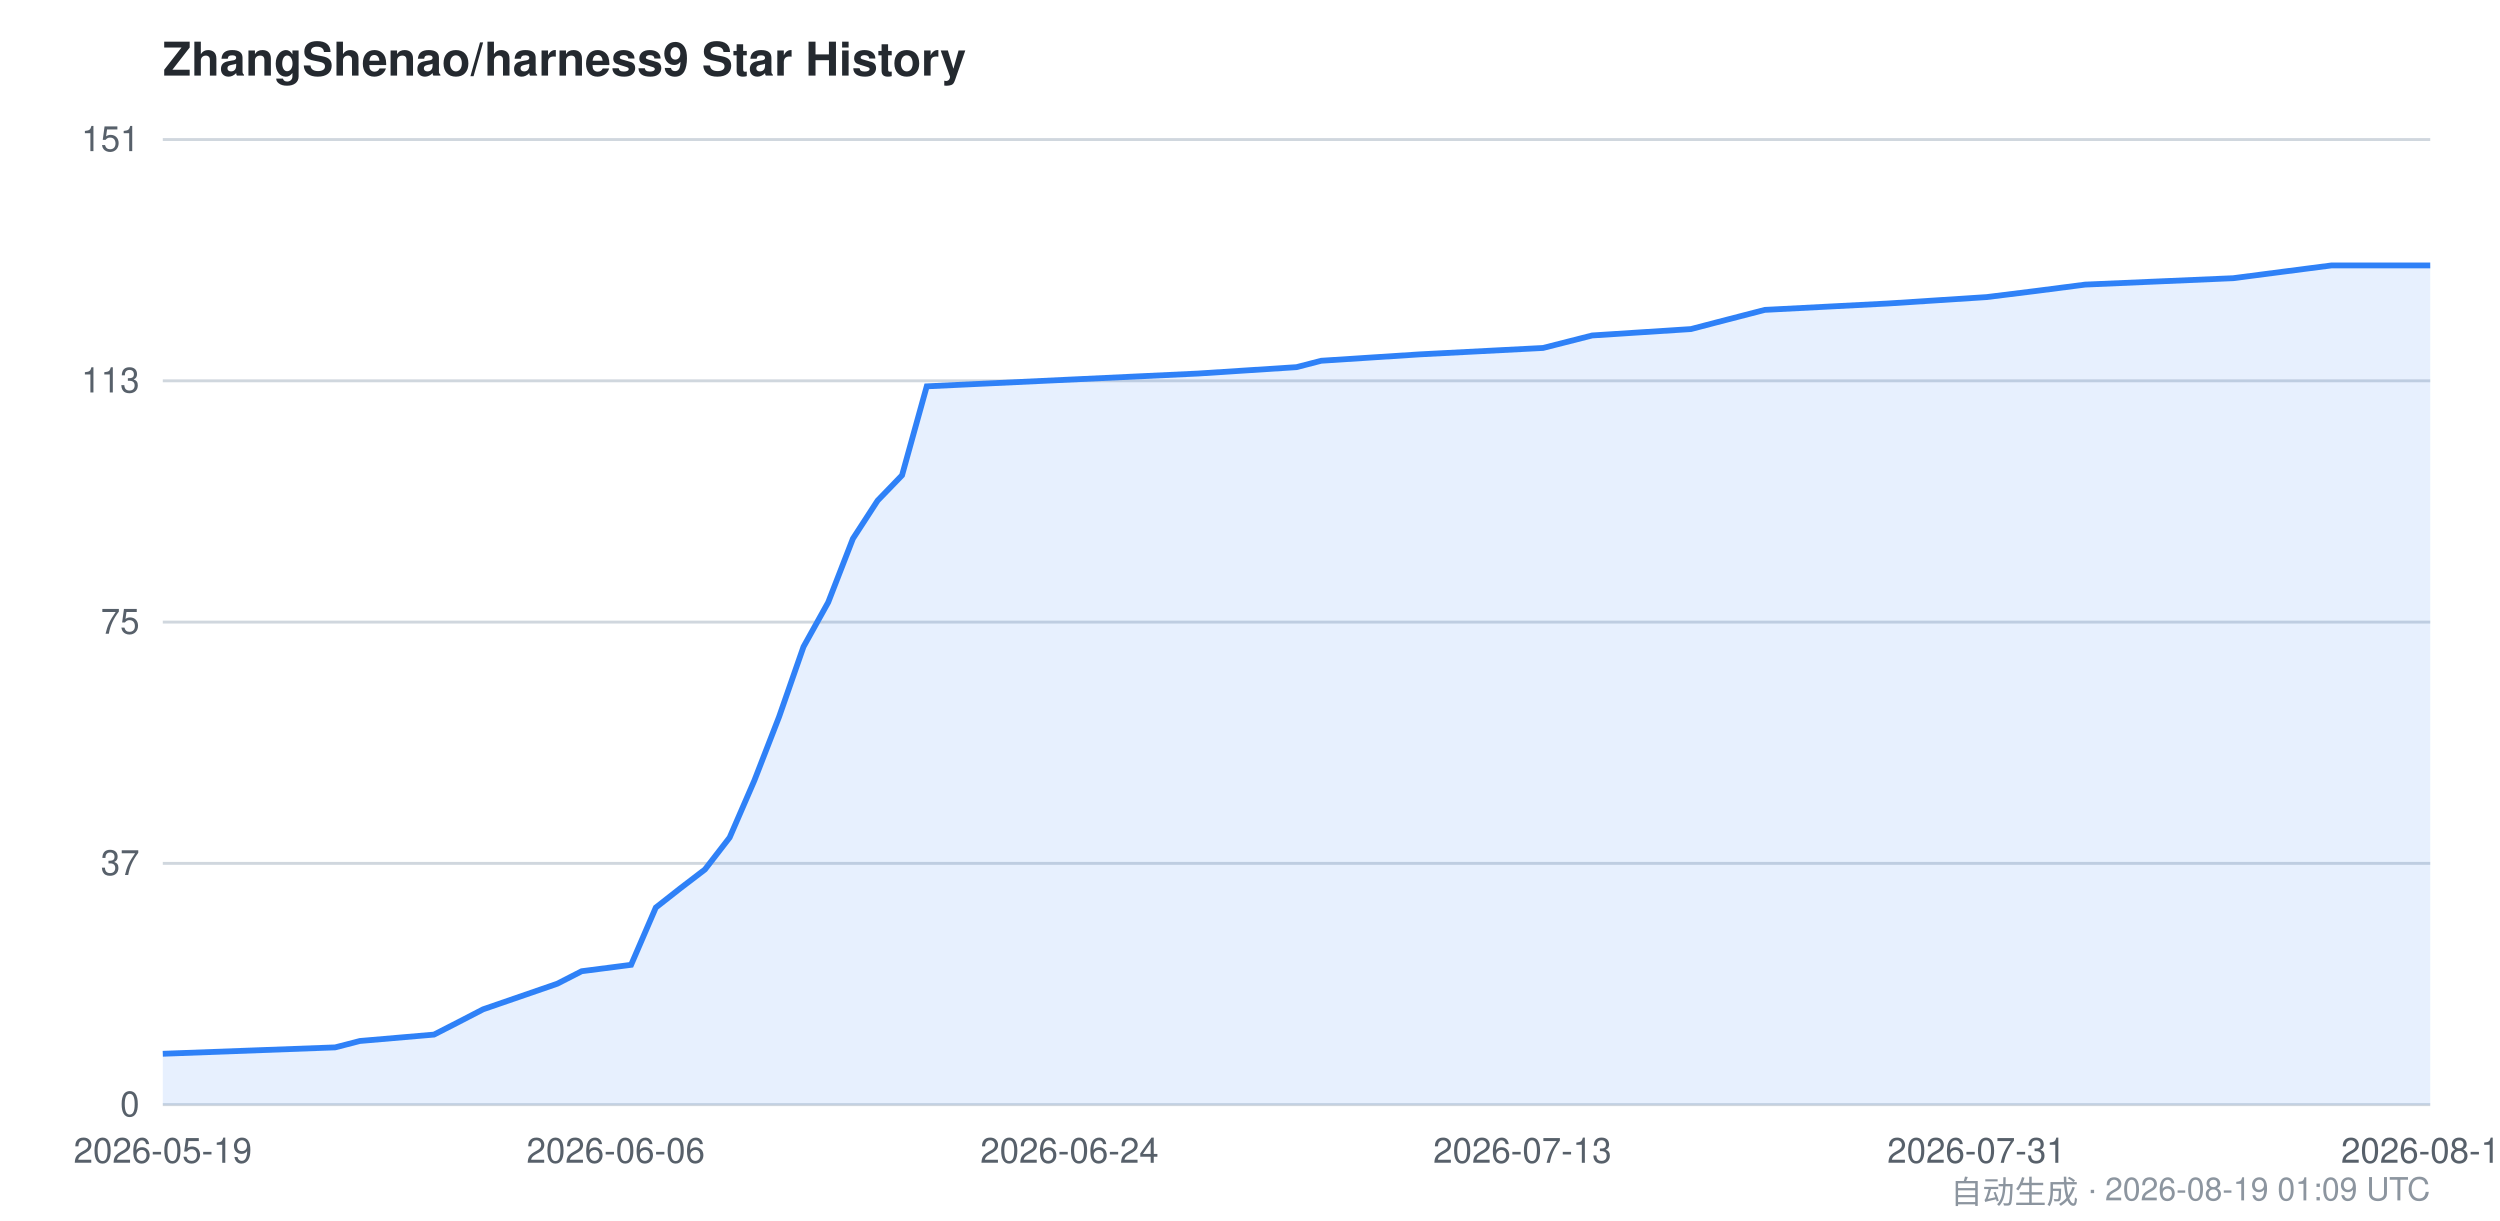
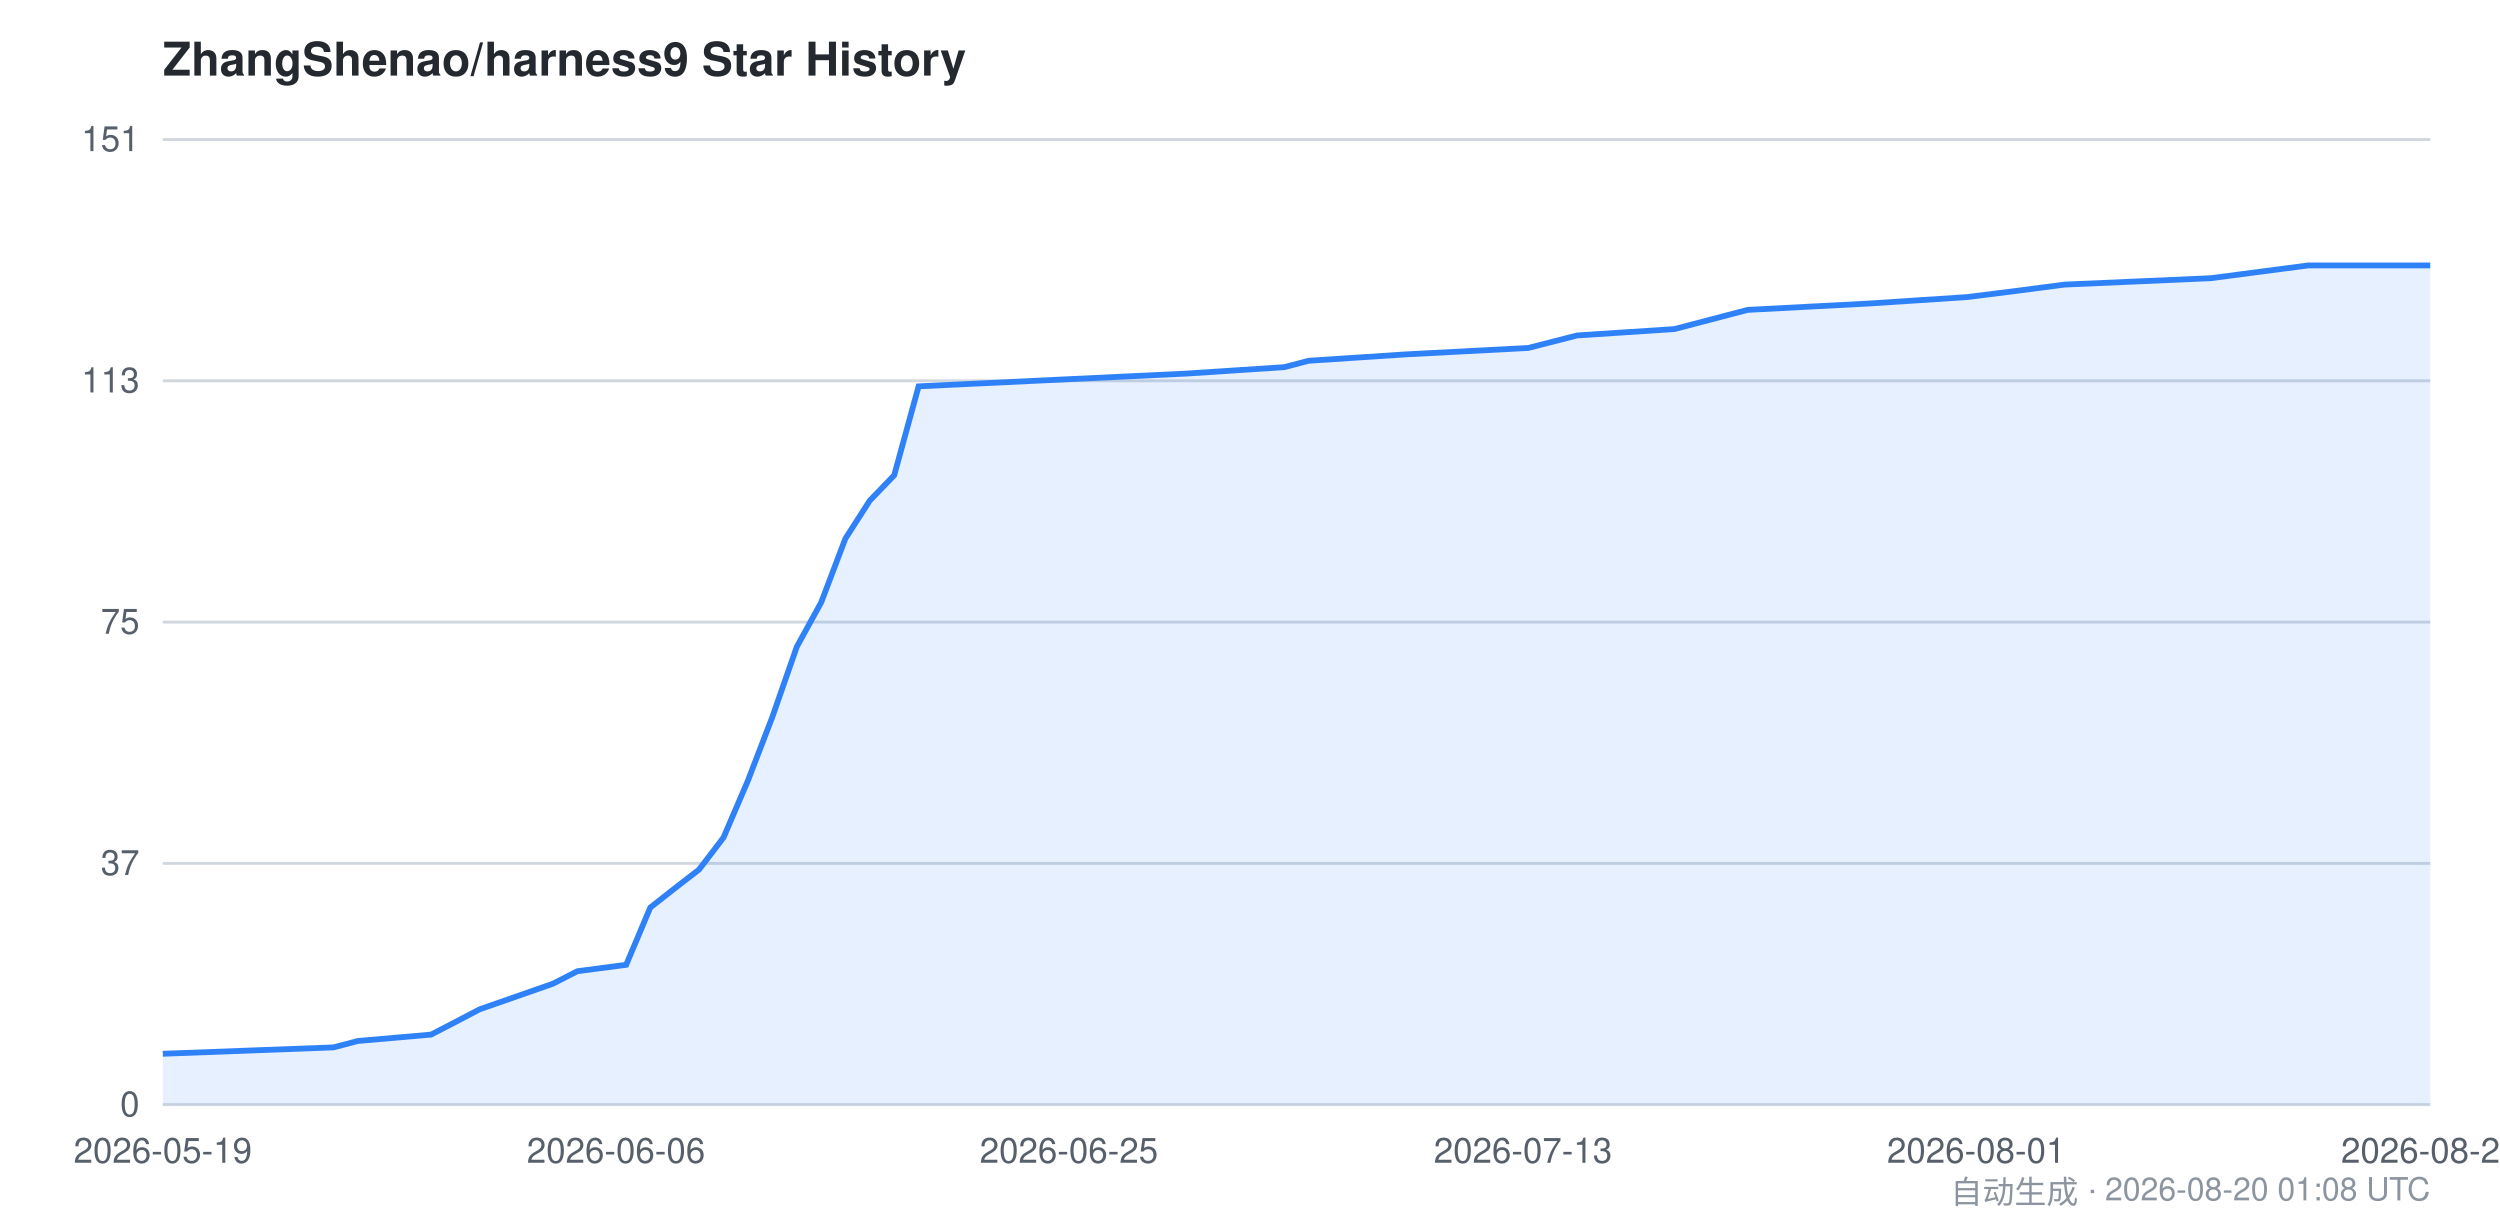
<svg xmlns="http://www.w3.org/2000/svg" viewBox="0 0 860 420" width="860" height="420" font-family="-apple-system,BlinkMacSystemFont,Segoe UI,Helvetica,Arial,sans-serif">
  <style>
    .bg { fill: #ffffff; }
    .grid { stroke: #d0d7de; stroke-width: 1; }
    .axis { fill: #57606a; font-size: 12px; }
    .title { fill: #24292f; font-size: 16px; font-weight: 600; }
    .footer { fill: #8c959f; font-size: 11px; }
    .area { fill: #2f81f7; opacity: 0.12; }
    .line { stroke: #2f81f7; stroke-width: 2; fill: none; }
    @media (prefers-color-scheme: dark) {
      .bg { fill: #0d1117; }
      .grid { stroke: #30363d; }
      .axis { fill: #8b949e; }
      .title { fill: #c9d1d9; }
      .footer { fill: #6e7681; }
      .area { fill: #58a6ff; opacity: 0.15; }
      .line { stroke: #58a6ff; }
    }
  </style>
  <rect class="bg" x="0" y="0" width="860" height="420" />
  <text class="title" x="56" y="26">ZhangShenao/harness9 Star History</text>
  <line class="grid" x1="56" y1="380.0" x2="836" y2="380.0" />
  <line class="grid" x1="56" y1="297.0" x2="836" y2="297.0" />
  <line class="grid" x1="56" y1="214.0" x2="836" y2="214.0" />
  <line class="grid" x1="56" y1="131.0" x2="836" y2="131.0" />
  <line class="grid" x1="56" y1="48.0" x2="836" y2="48.0" />
  <text class="axis" x="48" y="384.0" text-anchor="end">0</text>
  <text class="axis" x="48" y="301.0" text-anchor="end">37</text>
  <text class="axis" x="48" y="218.0" text-anchor="end">75</text>
  <text class="axis" x="48" y="135.0" text-anchor="end">113</text>
  <text class="axis" x="48" y="52.0" text-anchor="end">151</text>
-   <path class="area" d="M 56.0,362.5 L 115.3,360.3 L 123.8,358.1 L 149.3,355.9 L 157.7,351.6 L 166.2,347.2 L 191.7,338.4 L 200.1,334.1 L 217.1,331.9 L 225.6,312.2 L 234.0,305.6 L 242.5,299.1 L 251.0,288.1 L 259.5,268.5 L 268.0,246.6 L 276.4,222.5 L 284.9,207.2 L 293.4,185.3 L 301.9,172.2 L 310.3,163.5 L 318.8,132.9 L 412.1,128.5 L 446.0,126.3 L 454.5,124.1 L 488.4,121.9 L 530.8,119.7 L 547.7,115.4 L 581.7,113.2 L 590.1,111.0 L 598.6,108.8 L 607.1,106.6 L 649.5,104.4 L 683.4,102.2 L 700.3,100.1 L 717.3,97.9 L 768.2,95.7 L 785.1,93.5 L 802.1,91.3 L 836.0,91.3 L 836.0,380.0 L 56.0,380.0 Z" />
-   <path class="line" d="M 56.0,362.5 L 115.3,360.3 L 123.8,358.1 L 149.3,355.9 L 157.7,351.6 L 166.2,347.2 L 191.7,338.4 L 200.1,334.1 L 217.1,331.9 L 225.6,312.2 L 234.0,305.6 L 242.5,299.1 L 251.0,288.1 L 259.5,268.5 L 268.0,246.6 L 276.4,222.5 L 284.9,207.2 L 293.4,185.3 L 301.9,172.2 L 310.3,163.5 L 318.8,132.9 L 412.1,128.5 L 446.0,126.3 L 454.5,124.1 L 488.4,121.9 L 530.8,119.7 L 547.7,115.4 L 581.7,113.2 L 590.1,111.0 L 598.6,108.8 L 607.1,106.6 L 649.5,104.4 L 683.4,102.2 L 700.3,100.1 L 717.3,97.9 L 768.2,95.7 L 785.1,93.5 L 802.1,91.3 L 836.0,91.3" />
+   <path class="area" d="M 56.0,362.5 L 114.7,360.3 L 123.1,358.1 L 148.3,355.9 L 156.6,351.6 L 165.0,347.2 L 190.2,338.4 L 198.6,334.1 L 215.4,331.9 L 223.7,312.2 L 232.1,305.6 L 240.5,299.1 L 248.9,288.1 L 257.3,268.5 L 265.7,246.6 L 274.1,222.5 L 282.5,207.2 L 290.8,185.3 L 299.2,172.2 L 307.6,163.5 L 316.0,132.9 L 408.3,128.5 L 441.8,126.3 L 450.2,124.1 L 483.7,121.9 L 525.7,119.7 L 542.5,115.4 L 576.0,113.2 L 584.4,111.0 L 592.8,108.8 L 601.2,106.6 L 643.1,104.4 L 676.6,102.2 L 693.4,100.1 L 710.2,97.9 L 760.5,95.7 L 777.3,93.5 L 794.1,91.3 L 836.0,91.3 L 836.0,380.0 L 56.0,380.0 Z" />
+   <path class="line" d="M 56.0,362.5 L 114.7,360.3 L 123.1,358.1 L 148.3,355.9 L 156.6,351.6 L 165.0,347.2 L 190.2,338.4 L 198.6,334.1 L 215.4,331.9 L 223.7,312.2 L 232.1,305.6 L 240.5,299.1 L 248.9,288.1 L 257.3,268.5 L 265.7,246.6 L 274.1,222.5 L 282.5,207.2 L 290.8,185.3 L 299.2,172.2 L 307.6,163.5 L 316.0,132.9 L 408.3,128.5 L 441.8,126.3 L 450.2,124.1 L 483.7,121.9 L 525.7,119.7 L 542.5,115.4 L 576.0,113.2 L 584.4,111.0 L 592.8,108.8 L 601.2,106.6 L 643.1,104.4 L 676.6,102.2 L 693.4,100.1 L 710.2,97.9 L 760.5,95.7 L 777.3,93.5 L 794.1,91.3 L 836.0,91.3" />
  <text class="axis" x="56.0" y="400" text-anchor="middle">2026-05-19</text>
-   <text class="axis" x="211.8" y="400" text-anchor="middle">2026-06-06</text>
-   <text class="axis" x="367.9" y="400" text-anchor="middle">2026-06-24</text>
-   <text class="axis" x="523.7" y="400" text-anchor="middle">2026-07-13</text>
-   <text class="axis" x="679.9" y="400" text-anchor="middle">2026-07-31</text>
-   <text class="axis" x="836.0" y="400" text-anchor="middle">2026-08-19</text>
-   <text class="footer" x="836" y="414" text-anchor="end">自动生成 · 2026-08-19 01:09 UTC</text>
+   <text class="axis" x="211.9" y="400" text-anchor="middle">2026-06-06</text>
+   <text class="axis" x="367.7" y="400" text-anchor="middle">2026-06-25</text>
+   <text class="axis" x="523.9" y="400" text-anchor="middle">2026-07-13</text>
+   <text class="axis" x="679.8" y="400" text-anchor="middle">2026-08-01</text>
+   <text class="axis" x="836.0" y="400" text-anchor="middle">2026-08-20</text>
+   <text class="footer" x="836" y="414" text-anchor="end">自动生成 · 2026-08-20 01:08 UTC</text>
</svg>
